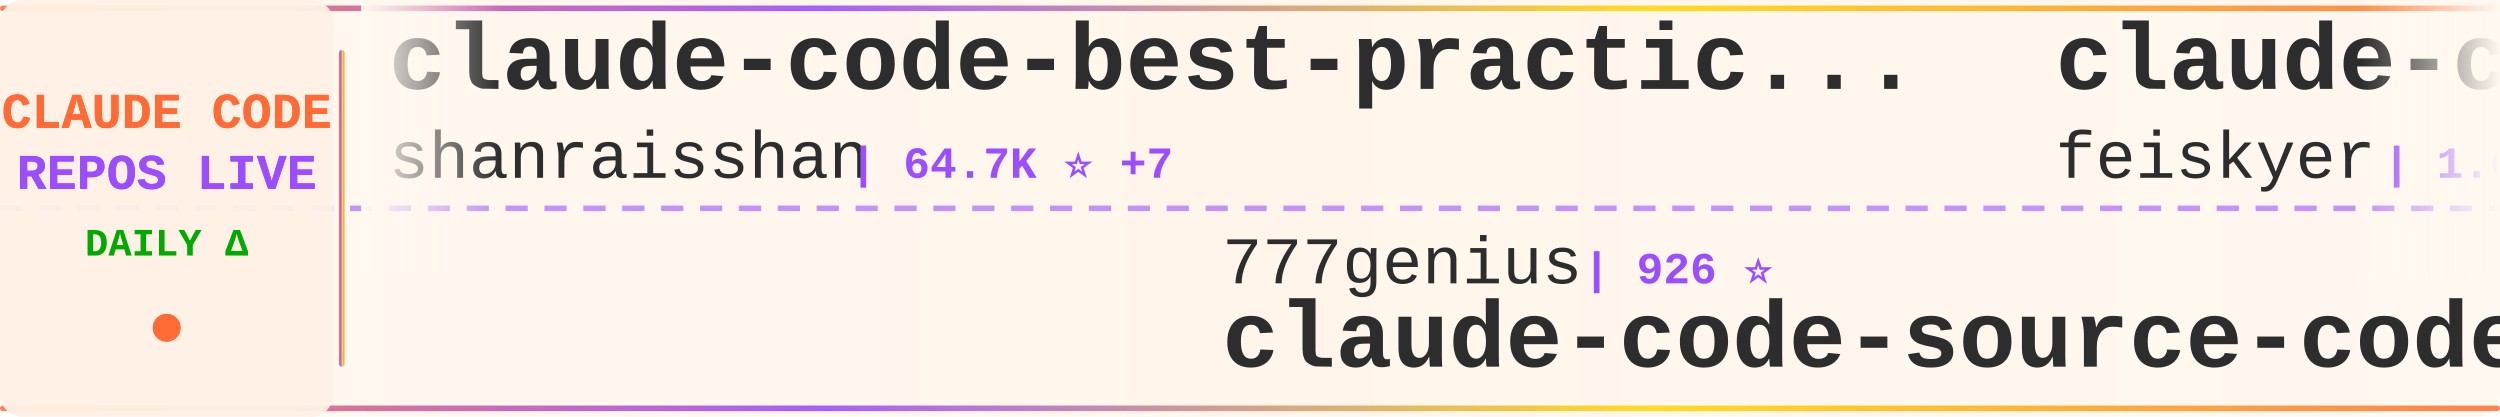
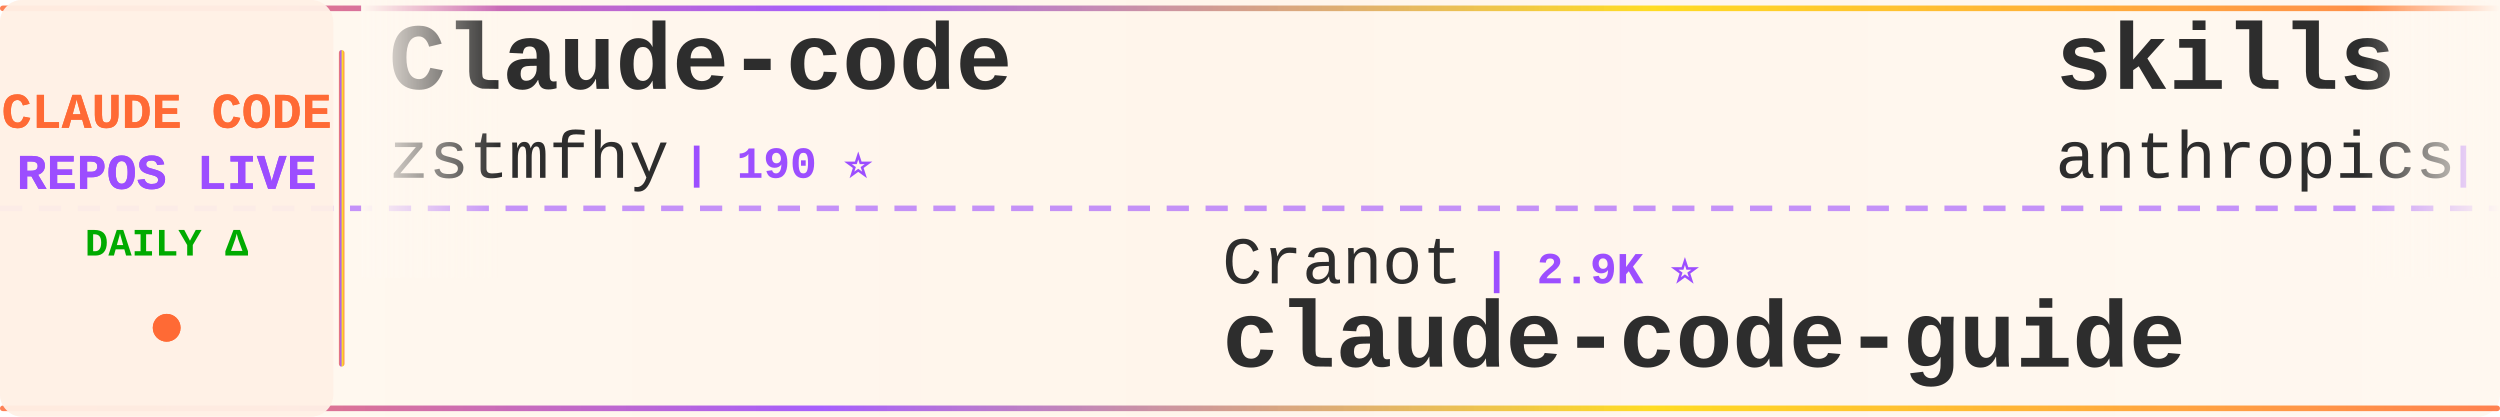
<svg xmlns="http://www.w3.org/2000/svg" width="900" height="150">
  <defs>
    <linearGradient id="tickerBg" x1="0%" y1="0%" x2="100%" y2="0%">
      <stop offset="0%" style="stop-color:#fff8f0;stop-opacity:0.98" />
      <stop offset="50%" style="stop-color:#fff5eb;stop-opacity:1" />
      <stop offset="100%" style="stop-color:#fff8f0;stop-opacity:0.98" />
    </linearGradient>
    <linearGradient id="borderGrad" x1="0%" y1="0%" x2="100%" y2="0%">
      <stop offset="0%" style="stop-color:#FF6B35;stop-opacity:0.85">
        <animate attributeName="stop-opacity" values="0.85;1;0.85" dur="2s" repeatCount="indefinite" />
      </stop>
      <stop offset="33%" style="stop-color:#9C4EFF;stop-opacity:0.9">
        <animate attributeName="stop-opacity" values="0.9;1;0.9" dur="2.2s" repeatCount="indefinite" />
      </stop>
      <stop offset="66%" style="stop-color:#FFD700;stop-opacity:0.85">
        <animate attributeName="stop-opacity" values="0.85;1;0.85" dur="1.8s" repeatCount="indefinite" />
      </stop>
      <stop offset="100%" style="stop-color:#FF6B35;stop-opacity:0.85">
        <animate attributeName="stop-opacity" values="0.85;1;0.85" dur="2s" repeatCount="indefinite" />
      </stop>
    </linearGradient>
    <filter id="textGlow">
      <feGaussianBlur stdDeviation="0.15" result="coloredBlur" />
      <feMerge>
        <feMergeNode in="coloredBlur" />
        <feMergeNode in="SourceGraphic" />
      </feMerge>
    </filter>
    <filter id="metricGlow">
      <feGaussianBlur stdDeviation="0.2" result="coloredBlur" />
      <feMerge>
        <feMergeNode in="coloredBlur" />
        <feMergeNode in="SourceGraphic" />
      </feMerge>
    </filter>
    <linearGradient id="leftFade" x1="0%" y1="0%" x2="100%" y2="0%">
      <stop offset="0%" style="stop-color:#fff8f0;stop-opacity:1" />
      <stop offset="100%" style="stop-color:#fff8f0;stop-opacity:0" />
    </linearGradient>
    <linearGradient id="rightFade" x1="0%" y1="0%" x2="100%" y2="0%">
      <stop offset="0%" style="stop-color:#fff8f0;stop-opacity:0" />
      <stop offset="100%" style="stop-color:#fff8f0;stop-opacity:1" />
    </linearGradient>
  </defs>
  <rect width="900" height="150" fill="url(#tickerBg)" rx="8" />
  <rect x="0" y="2" width="900" height="2" fill="url(#borderGrad)" rx="1" />
  <rect x="0" y="146" width="900" height="2" fill="url(#borderGrad)" rx="1" />
  <line x1="0" y1="75" x2="900" y2="75" stroke="#9C4EFF" stroke-width="2" stroke-dasharray="8 6" opacity="0.6" />
  <rect x="0" y="0" width="120" height="150" fill="#fff0e6" opacity="0.95" rx="8" />
  <text x="60" y="46" font-family="'Courier New', monospace" font-size="18" font-weight="bold" fill="#FF6B35" text-anchor="middle" filter="url(#textGlow)">
    CLAUDE CODE
  </text>
  <text x="60" y="68" font-family="'Courier New', monospace" font-size="18" font-weight="bold" fill="#9C4EFF" text-anchor="middle" filter="url(#textGlow)">
    REPOS LIVE
  </text>
  <text x="60" y="92" font-family="'Courier New', monospace" font-size="14" font-weight="bold" fill="#00aa00" text-anchor="middle">
    DAILY Δ
  </text>
  <circle cx="60" cy="118" r="5" fill="#FF6B35" filter="url(#metricGlow)">
    <animate attributeName="r" values="4;6;4" dur="1.5s" repeatCount="indefinite" />
    <animate attributeName="opacity" values="0.6;1;0.6" dur="1.5s" repeatCount="indefinite" />
  </circle>
  <rect x="122" y="18" width="2" height="114" fill="url(#borderGrad)" rx="1" />
  <clipPath id="tickerClip">
    <rect x="130" y="0" width="770" height="150" />
  </clipPath>
  <g clip-path="url(#tickerClip)">
    <g id="tickerItems">
      <animateTransform attributeName="transform" attributeType="XML" type="translate" from="0 0" to="-3000 0" dur="54s" repeatCount="indefinite" />
      <g transform="translate(0, 0)">
-         <text x="140" y="32" font-family="'Courier New', monospace" font-size="34" font-weight="bold" fill="#2d2d2d">claude-code-best-practic...</text>
-         <text x="140" y="64" font-family="'Courier New', monospace" font-size="24" font-weight="normal" fill="#2d2d2d" opacity="1.0">shanraisshan</text>
-         <text x="306" y="64" font-family="'Courier New', monospace" font-size="16" font-weight="bold" fill="#9C4EFF"> | 64.7K ⭐ +7</text>
+         <text x="140" y="32" font-family="'Courier New', monospace" font-size="34" font-weight="bold" fill="#2d2d2d">Claude-code</text>
+         <text x="140" y="64" font-family="'Courier New', monospace" font-size="24" font-weight="normal" fill="#2d2d2d" opacity="1.0">zstmfhy</text>
+         <text x="246" y="64" font-family="'Courier New', monospace" font-size="16" font-weight="bold" fill="#9C4EFF"> | 190 ⭐</text>
      </g>
      <g transform="translate(300, 0)">
-         <text x="140" y="102" font-family="'Courier New', monospace" font-size="24" font-weight="normal" fill="#2d2d2d" opacity="1.0">777genius</text>
-         <text x="270" y="102" font-family="'Courier New', monospace" font-size="16" font-weight="bold" fill="#9C4EFF"> | 926 ⭐</text>
-         <text x="140" y="132" font-family="'Courier New', monospace" font-size="34" font-weight="bold" fill="#2d2d2d">claude-code-source-code</text>
+         <text x="140" y="102" font-family="'Courier New', monospace" font-size="24" font-weight="normal" fill="#2d2d2d" opacity="1.0">Cranot</text>
+         <text x="234" y="102" font-family="'Courier New', monospace" font-size="16" font-weight="bold" fill="#9C4EFF"> | 2.9K ⭐</text>
+         <text x="140" y="132" font-family="'Courier New', monospace" font-size="34" font-weight="bold" fill="#2d2d2d">claude-code-guide</text>
      </g>
      <g transform="translate(600, 0)">
-         <text x="140" y="32" font-family="'Courier New', monospace" font-size="34" font-weight="bold" fill="#2d2d2d">claude-code-settings</text>
-         <text x="140" y="64" font-family="'Courier New', monospace" font-size="24" font-weight="normal" fill="#2d2d2d" opacity="1.0">feiskyer</text>
-         <text x="258" y="64" font-family="'Courier New', monospace" font-size="16" font-weight="bold" fill="#9C4EFF"> | 1.6K ⭐</text>
+         <text x="140" y="32" font-family="'Courier New', monospace" font-size="34" font-weight="bold" fill="#2d2d2d">skills</text>
+         <text x="140" y="64" font-family="'Courier New', monospace" font-size="24" font-weight="normal" fill="#2d2d2d" opacity="1.0">anthropics</text>
+         <text x="282" y="64" font-family="'Courier New', monospace" font-size="16" font-weight="bold" fill="#9C4EFF"> | 170.4K ⭐ +27</text>
      </g>
      <g transform="translate(900, 0)">
-         <text x="140" y="102" font-family="'Courier New', monospace" font-size="24" font-weight="normal" fill="#2d2d2d" opacity="1.0">Maciek-roboblog</text>
-         <text x="342" y="102" font-family="'Courier New', monospace" font-size="16" font-weight="bold" fill="#9C4EFF"> | 8.6K ⭐</text>
-         <text x="140" y="132" font-family="'Courier New', monospace" font-size="34" font-weight="bold" fill="#2d2d2d">Claude-Code-Usage-Monito...</text>
+         <text x="140" y="102" font-family="'Courier New', monospace" font-size="24" font-weight="normal" fill="#2d2d2d" opacity="1.0">lorryjovens-hub</text>
+         <text x="342" y="102" font-family="'Courier New', monospace" font-size="16" font-weight="bold" fill="#9C4EFF"> | 1.7K ⭐</text>
+         <text x="140" y="132" font-family="'Courier New', monospace" font-size="34" font-weight="bold" fill="#2d2d2d">claude-code-rust</text>
      </g>
      <g transform="translate(1200, 0)">
-         <text x="140" y="32" font-family="'Courier New', monospace" font-size="34" font-weight="bold" fill="#2d2d2d">claude-code-guide</text>
-         <text x="140" y="64" font-family="'Courier New', monospace" font-size="24" font-weight="normal" fill="#2d2d2d" opacity="1.0">Cranot</text>
-         <text x="234" y="64" font-family="'Courier New', monospace" font-size="16" font-weight="bold" fill="#9C4EFF"> | 2.9K ⭐</text>
+         <text x="140" y="32" font-family="'Courier New', monospace" font-size="34" font-weight="bold" fill="#2d2d2d">ClaudeCode</text>
+         <text x="140" y="64" font-family="'Courier New', monospace" font-size="24" font-weight="normal" fill="#2d2d2d" opacity="1.0">guanshan</text>
+         <text x="258" y="64" font-family="'Courier New', monospace" font-size="16" font-weight="bold" fill="#9C4EFF"> | 61 ⭐</text>
      </g>
      <g transform="translate(1500, 0)">
-         <text x="140" y="102" font-family="'Courier New', monospace" font-size="24" font-weight="normal" fill="#2d2d2d" opacity="1.0">ChrisWiles</text>
-         <text x="282" y="102" font-family="'Courier New', monospace" font-size="16" font-weight="bold" fill="#9C4EFF"> | 6.0K ⭐ -1</text>
-         <text x="140" y="132" font-family="'Courier New', monospace" font-size="34" font-weight="bold" fill="#2d2d2d">claude-code-showcase</text>
+         <text x="140" y="102" font-family="'Courier New', monospace" font-size="24" font-weight="normal" fill="#2d2d2d" opacity="1.0">WorldFlowAI</text>
+         <text x="294" y="102" font-family="'Courier New', monospace" font-size="16" font-weight="bold" fill="#9C4EFF"> | 1.4K ⭐ +8</text>
+         <text x="140" y="132" font-family="'Courier New', monospace" font-size="34" font-weight="bold" fill="#2d2d2d">everything-claude-code</text>
      </g>
      <g transform="translate(1800, 0)">
-         <text x="140" y="32" font-family="'Courier New', monospace" font-size="34" font-weight="bold" fill="#2d2d2d">claude-code-book</text>
-         <text x="140" y="64" font-family="'Courier New', monospace" font-size="24" font-weight="normal" fill="#2d2d2d" opacity="1.0">lintsinghua</text>
-         <text x="294" y="64" font-family="'Courier New', monospace" font-size="16" font-weight="bold" fill="#9C4EFF"> | 4.1K ⭐ +1</text>
+         <text x="140" y="32" font-family="'Courier New', monospace" font-size="34" font-weight="bold" fill="#2d2d2d">claude-code-engineering</text>
+         <text x="140" y="64" font-family="'Courier New', monospace" font-size="24" font-weight="normal" fill="#2d2d2d" opacity="1.0">huangjia2019</text>
+         <text x="306" y="64" font-family="'Courier New', monospace" font-size="16" font-weight="bold" fill="#9C4EFF"> | 1.1K ⭐</text>
      </g>
      <g transform="translate(2100, 0)">
-         <text x="140" y="102" font-family="'Courier New', monospace" font-size="24" font-weight="normal" fill="#2d2d2d" opacity="1.0">rohitg00</text>
-         <text x="258" y="102" font-family="'Courier New', monospace" font-size="16" font-weight="bold" fill="#9C4EFF"> | 2.5K ⭐</text>
-         <text x="140" y="132" font-family="'Courier New', monospace" font-size="34" font-weight="bold" fill="#2d2d2d">awesome-claude-code-tool...</text>
+         <text x="140" y="102" font-family="'Courier New', monospace" font-size="24" font-weight="normal" fill="#2d2d2d" opacity="1.0">Yuyz0112</text>
+         <text x="258" y="102" font-family="'Courier New', monospace" font-size="16" font-weight="bold" fill="#9C4EFF"> | 2.4K ⭐</text>
+         <text x="140" y="132" font-family="'Courier New', monospace" font-size="34" font-weight="bold" fill="#2d2d2d">claude-code-reverse</text>
      </g>
      <g transform="translate(2400, 0)">
-         <text x="140" y="32" font-family="'Courier New', monospace" font-size="34" font-weight="bold" fill="#2d2d2d">my-claude-code-setup</text>
-         <text x="140" y="64" font-family="'Courier New', monospace" font-size="24" font-weight="normal" fill="#2d2d2d" opacity="1.0">centminmod</text>
-         <text x="282" y="64" font-family="'Courier New', monospace" font-size="16" font-weight="bold" fill="#9C4EFF"> | 2.6K ⭐ -1</text>
+         <text x="140" y="32" font-family="'Courier New', monospace" font-size="34" font-weight="bold" fill="#2d2d2d">claude-code-harness</text>
+         <text x="140" y="64" font-family="'Courier New', monospace" font-size="24" font-weight="normal" fill="#2d2d2d" opacity="1.0">Chachamaru127</text>
+         <text x="318" y="64" font-family="'Courier New', monospace" font-size="16" font-weight="bold" fill="#9C4EFF"> | 3.1K ⭐ +1</text>
      </g>
      <g transform="translate(2700, 0)">
-         <text x="140" y="102" font-family="'Courier New', monospace" font-size="24" font-weight="normal" fill="#2d2d2d" opacity="1.0">FlorianBruniaux</text>
-         <text x="342" y="102" font-family="'Courier New', monospace" font-size="16" font-weight="bold" fill="#9C4EFF"> | 5.8K ⭐ +3</text>
-         <text x="140" y="132" font-family="'Courier New', monospace" font-size="34" font-weight="bold" fill="#2d2d2d">claude-code-ultimate-gui...</text>
+         <text x="140" y="102" font-family="'Courier New', monospace" font-size="24" font-weight="normal" fill="#2d2d2d" opacity="1.0">ChinaSiro</text>
+         <text x="270" y="102" font-family="'Courier New', monospace" font-size="16" font-weight="bold" fill="#9C4EFF"> | 9.6K ⭐ +2</text>
+         <text x="140" y="132" font-family="'Courier New', monospace" font-size="34" font-weight="bold" fill="#2d2d2d">claude-code-sourcemap</text>
      </g>
      <g transform="translate(3000, 0)">
-         <text x="140" y="32" font-family="'Courier New', monospace" font-size="34" font-weight="bold" fill="#2d2d2d">claude-code-best-practic...</text>
-         <text x="140" y="64" font-family="'Courier New', monospace" font-size="24" font-weight="normal" fill="#2d2d2d" opacity="1.0">shanraisshan</text>
-         <text x="306" y="64" font-family="'Courier New', monospace" font-size="16" font-weight="bold" fill="#9C4EFF"> | 64.7K ⭐ +7</text>
+         <text x="140" y="32" font-family="'Courier New', monospace" font-size="34" font-weight="bold" fill="#2d2d2d">Claude-code</text>
+         <text x="140" y="64" font-family="'Courier New', monospace" font-size="24" font-weight="normal" fill="#2d2d2d" opacity="1.0">zstmfhy</text>
+         <text x="246" y="64" font-family="'Courier New', monospace" font-size="16" font-weight="bold" fill="#9C4EFF"> | 190 ⭐</text>
      </g>
      <g transform="translate(3300, 0)">
-         <text x="140" y="102" font-family="'Courier New', monospace" font-size="24" font-weight="normal" fill="#2d2d2d" opacity="1.0">777genius</text>
-         <text x="270" y="102" font-family="'Courier New', monospace" font-size="16" font-weight="bold" fill="#9C4EFF"> | 926 ⭐</text>
-         <text x="140" y="132" font-family="'Courier New', monospace" font-size="34" font-weight="bold" fill="#2d2d2d">claude-code-source-code</text>
+         <text x="140" y="102" font-family="'Courier New', monospace" font-size="24" font-weight="normal" fill="#2d2d2d" opacity="1.0">Cranot</text>
+         <text x="234" y="102" font-family="'Courier New', monospace" font-size="16" font-weight="bold" fill="#9C4EFF"> | 2.9K ⭐</text>
+         <text x="140" y="132" font-family="'Courier New', monospace" font-size="34" font-weight="bold" fill="#2d2d2d">claude-code-guide</text>
      </g>
      <g transform="translate(3600, 0)">
-         <text x="140" y="32" font-family="'Courier New', monospace" font-size="34" font-weight="bold" fill="#2d2d2d">claude-code-settings</text>
-         <text x="140" y="64" font-family="'Courier New', monospace" font-size="24" font-weight="normal" fill="#2d2d2d" opacity="1.0">feiskyer</text>
-         <text x="258" y="64" font-family="'Courier New', monospace" font-size="16" font-weight="bold" fill="#9C4EFF"> | 1.6K ⭐</text>
+         <text x="140" y="32" font-family="'Courier New', monospace" font-size="34" font-weight="bold" fill="#2d2d2d">skills</text>
+         <text x="140" y="64" font-family="'Courier New', monospace" font-size="24" font-weight="normal" fill="#2d2d2d" opacity="1.0">anthropics</text>
+         <text x="282" y="64" font-family="'Courier New', monospace" font-size="16" font-weight="bold" fill="#9C4EFF"> | 170.4K ⭐ +27</text>
      </g>
      <g transform="translate(3900, 0)">
-         <text x="140" y="102" font-family="'Courier New', monospace" font-size="24" font-weight="normal" fill="#2d2d2d" opacity="1.0">Maciek-roboblog</text>
-         <text x="342" y="102" font-family="'Courier New', monospace" font-size="16" font-weight="bold" fill="#9C4EFF"> | 8.6K ⭐</text>
-         <text x="140" y="132" font-family="'Courier New', monospace" font-size="34" font-weight="bold" fill="#2d2d2d">Claude-Code-Usage-Monito...</text>
+         <text x="140" y="102" font-family="'Courier New', monospace" font-size="24" font-weight="normal" fill="#2d2d2d" opacity="1.0">lorryjovens-hub</text>
+         <text x="342" y="102" font-family="'Courier New', monospace" font-size="16" font-weight="bold" fill="#9C4EFF"> | 1.7K ⭐</text>
+         <text x="140" y="132" font-family="'Courier New', monospace" font-size="34" font-weight="bold" fill="#2d2d2d">claude-code-rust</text>
      </g>
    </g>
  </g>
  <rect x="130" y="0" width="50" height="100" fill="url(#leftFade)" />
  <rect x="850" y="0" width="50" height="100" fill="url(#rightFade)" />
</svg>
